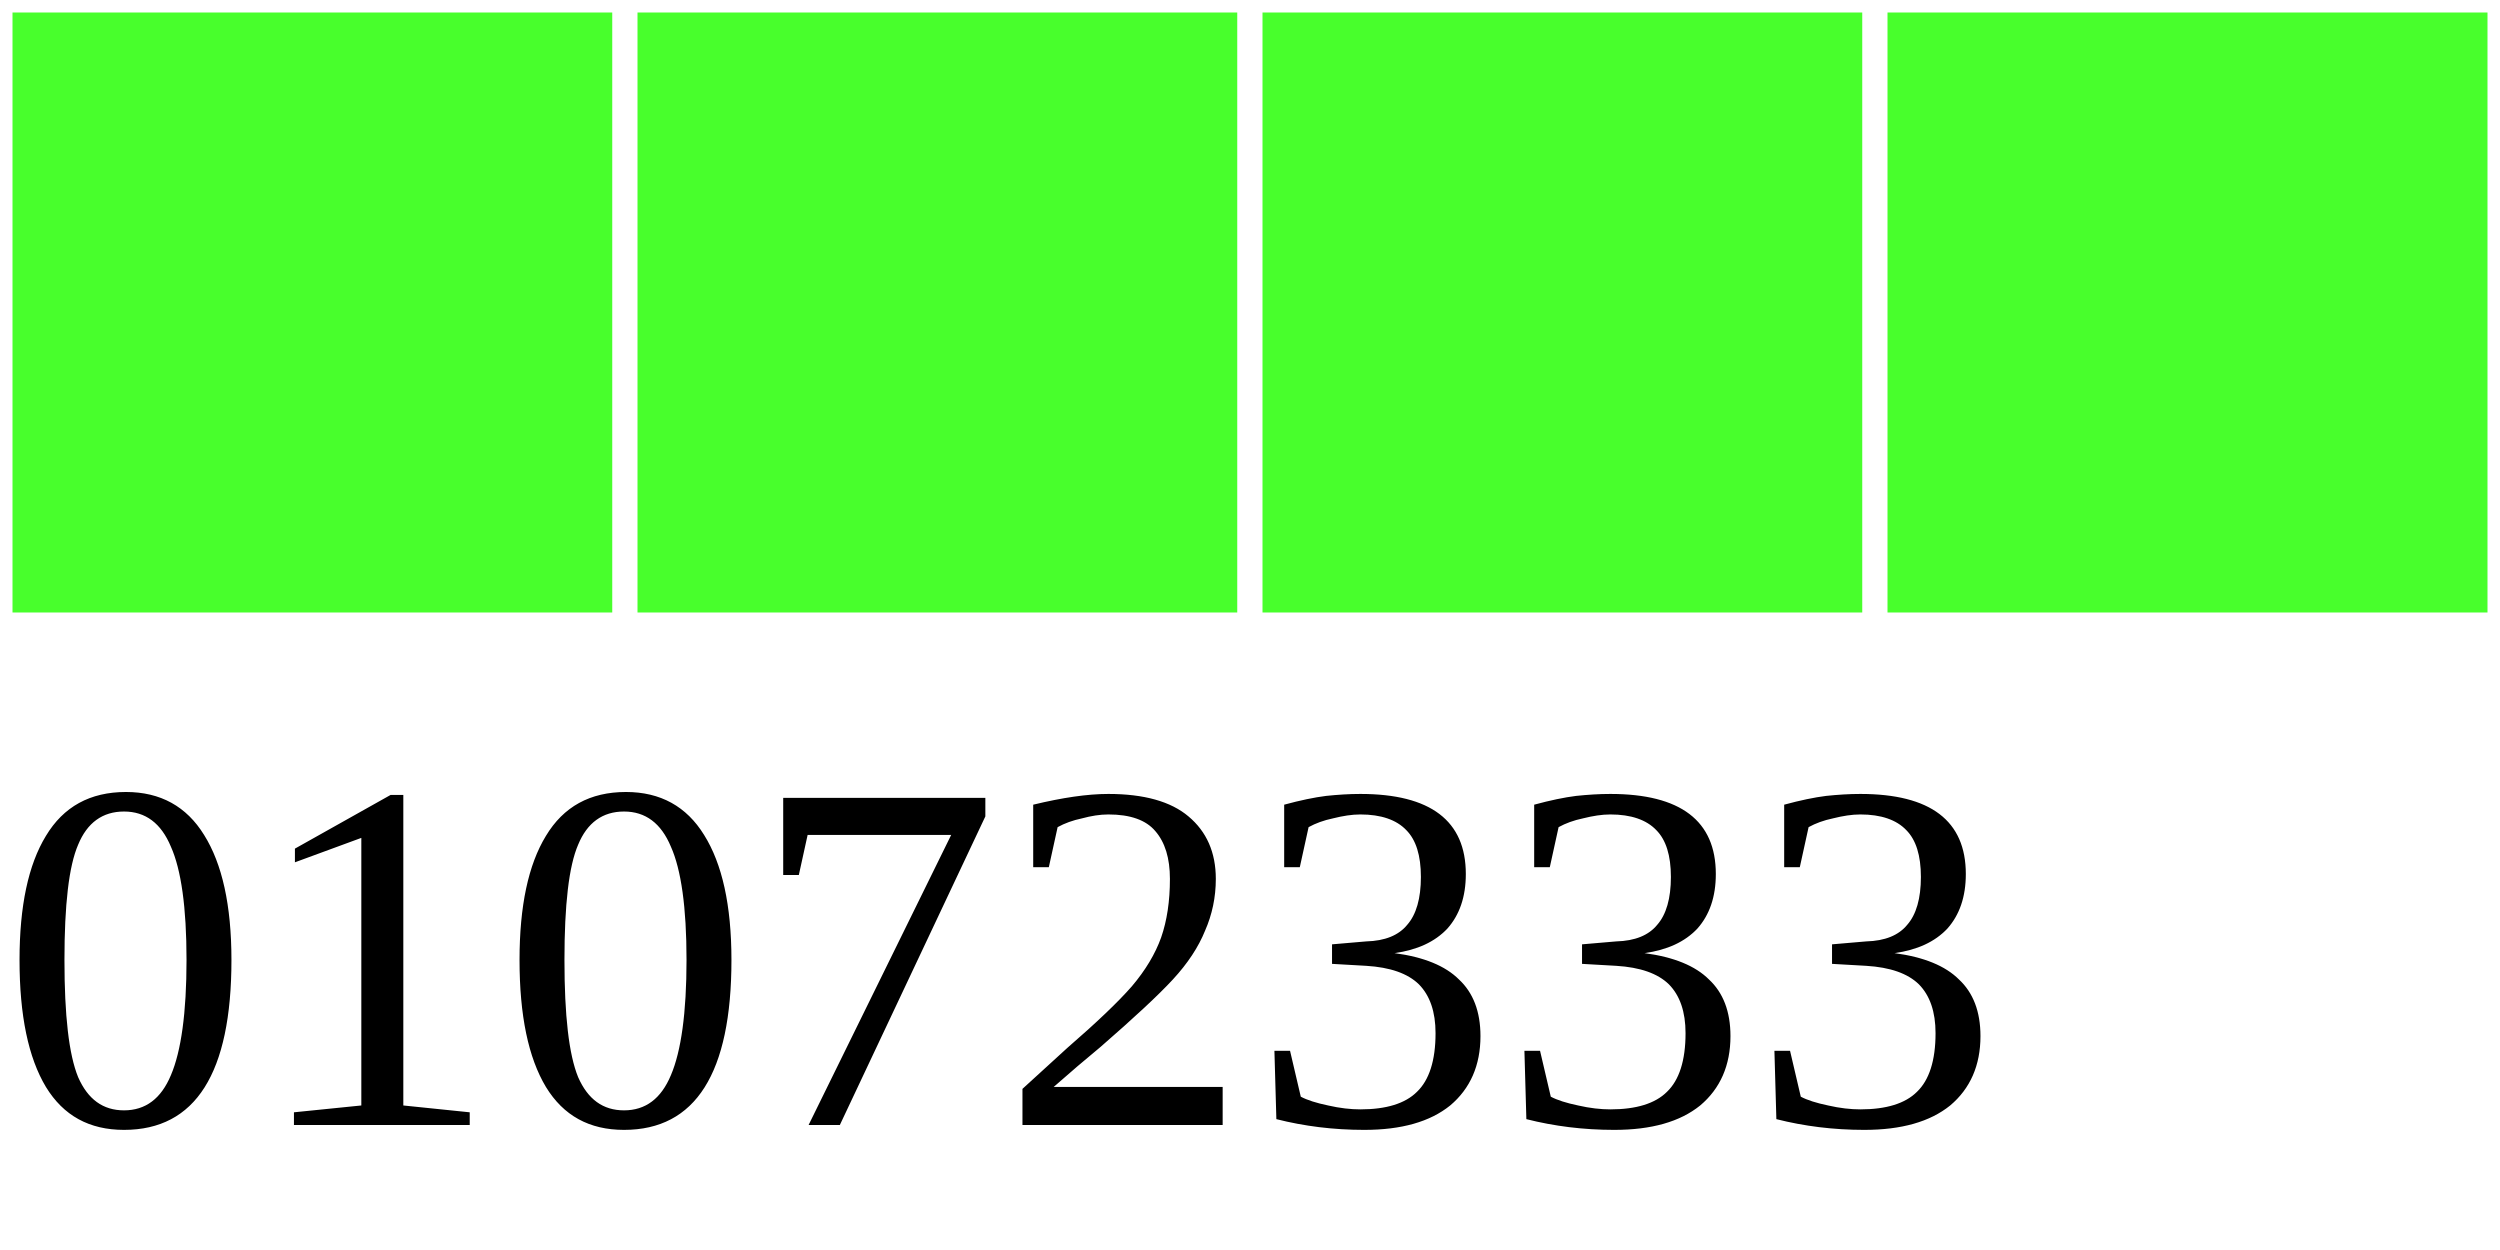
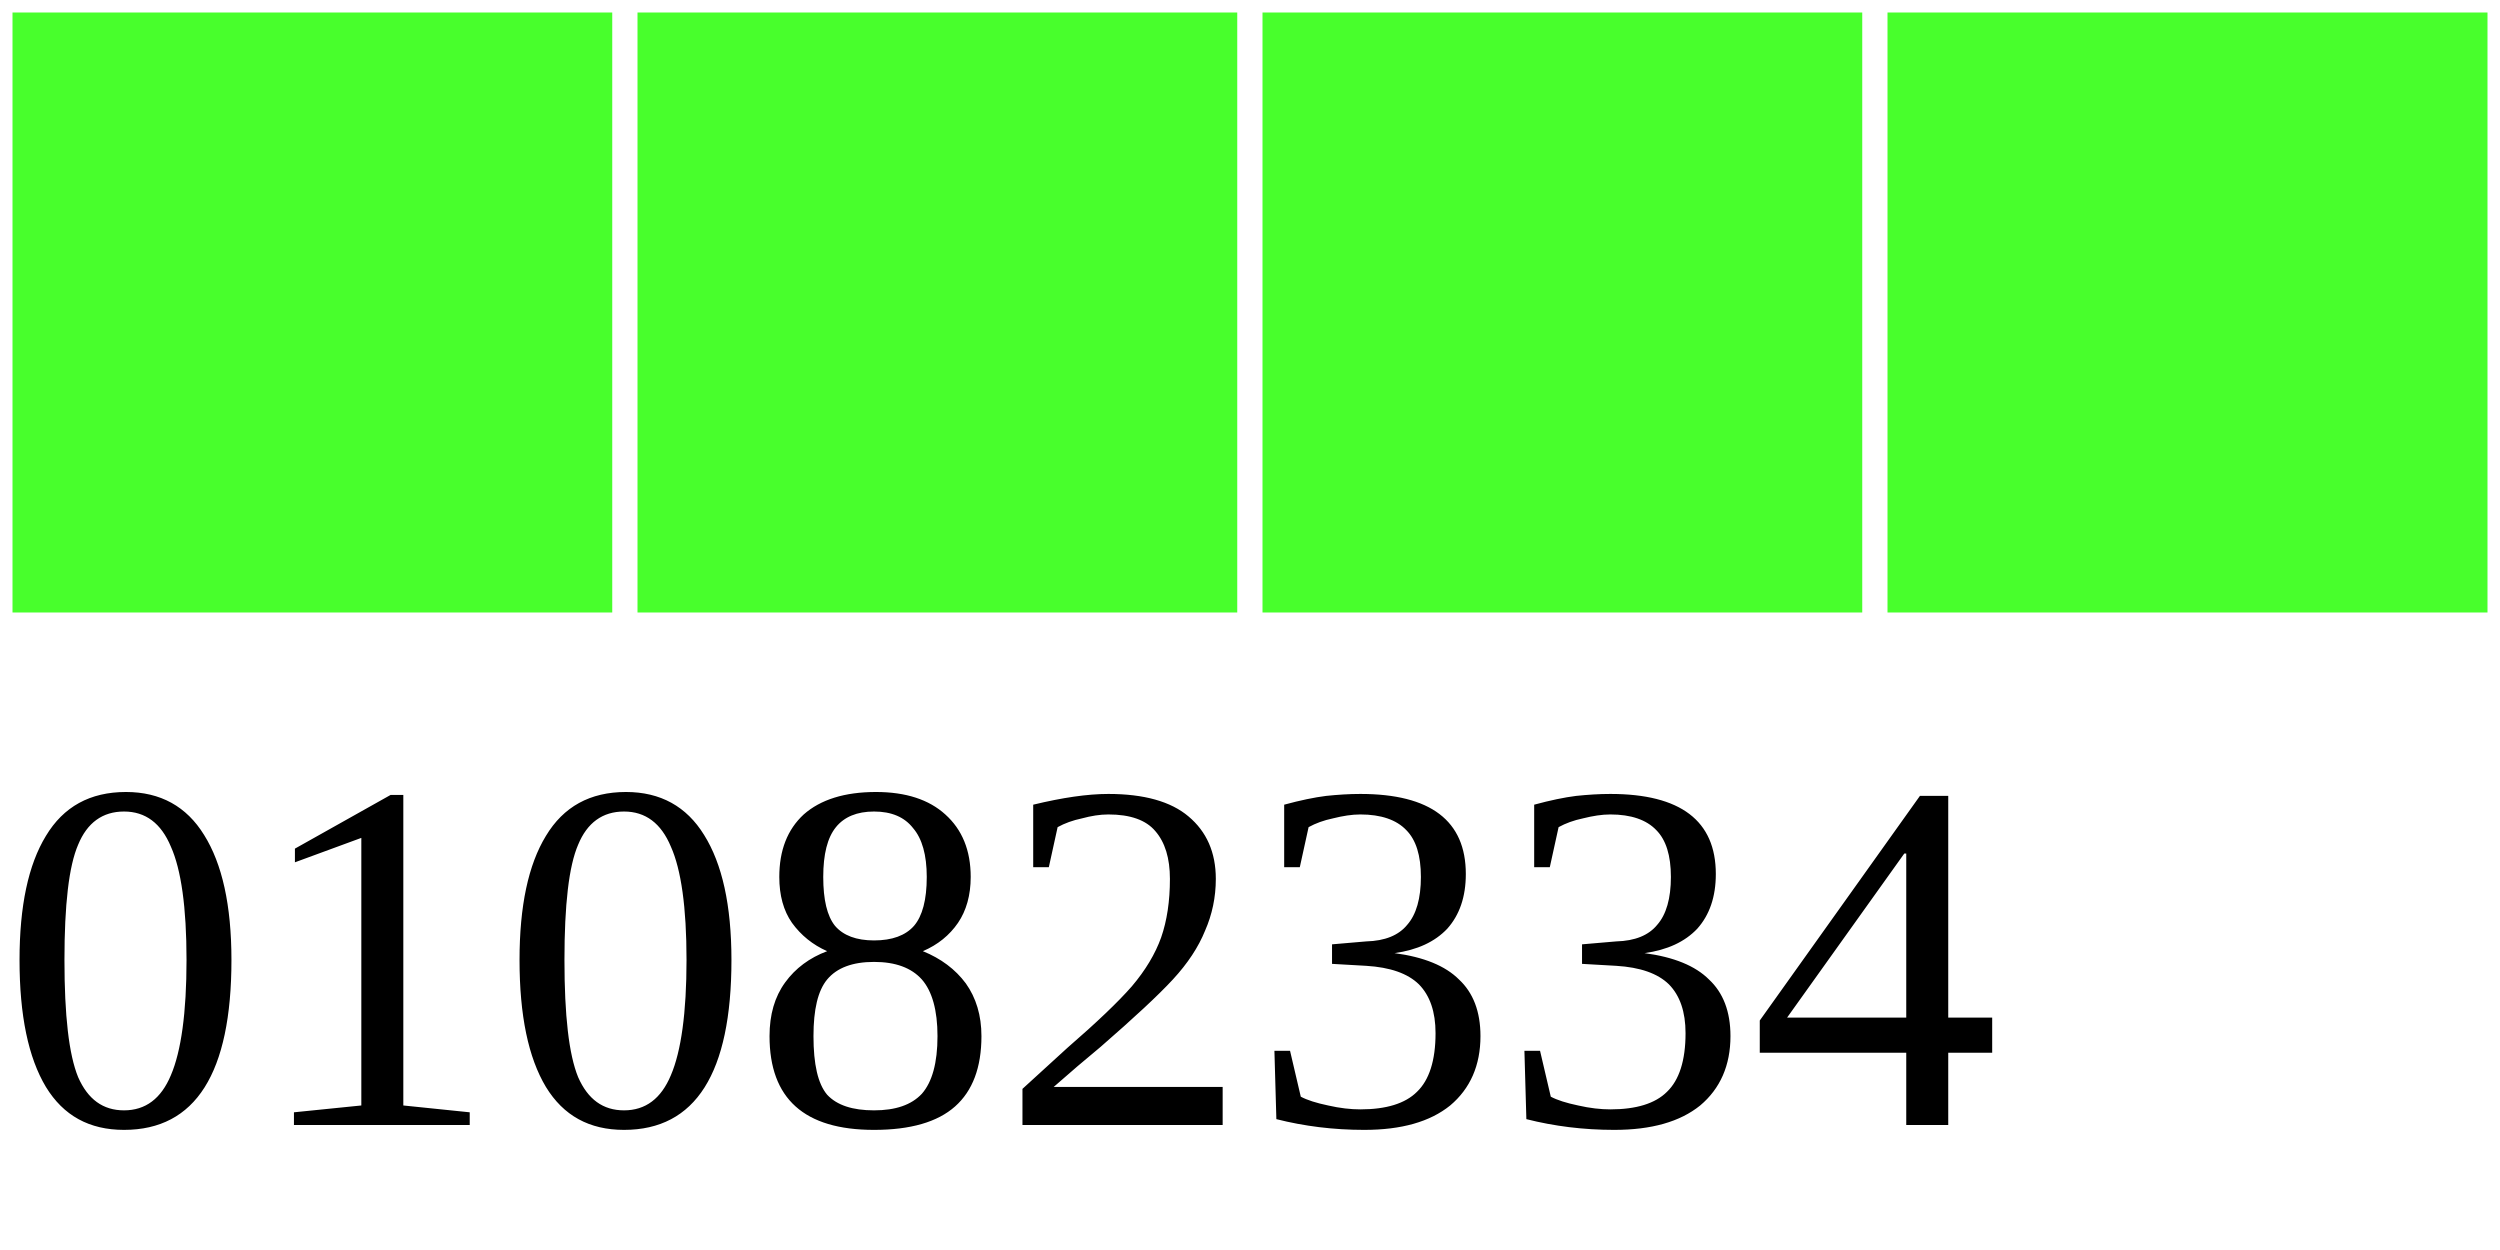
<svg xmlns="http://www.w3.org/2000/svg" width="40" height="20">
  <g>
    <rect width="10" height="10" style="fill:#48FF2C;stroke-width:0.4;stroke:rgb(255,255,255)" x="0" />
    <rect width="10" height="10" style="fill:#48FF2C;stroke-width:0.4;stroke:rgb(255,255,255)" x="10" />
    <rect width="10" height="10" style="fill:#48FF2C;stroke-width:0.4;stroke:rgb(255,255,255)" x="20" />
    <rect width="10" height="10" style="fill:#48FF2C;stroke-width:0.4;stroke:rgb(255,255,255)" x="30" />
-     <text x="0" y="18" fill="black" font-size="8">01072333</text>
+     <text x="0" y="18" fill="black" font-size="8">01082334</text>
  </g>
</svg>
